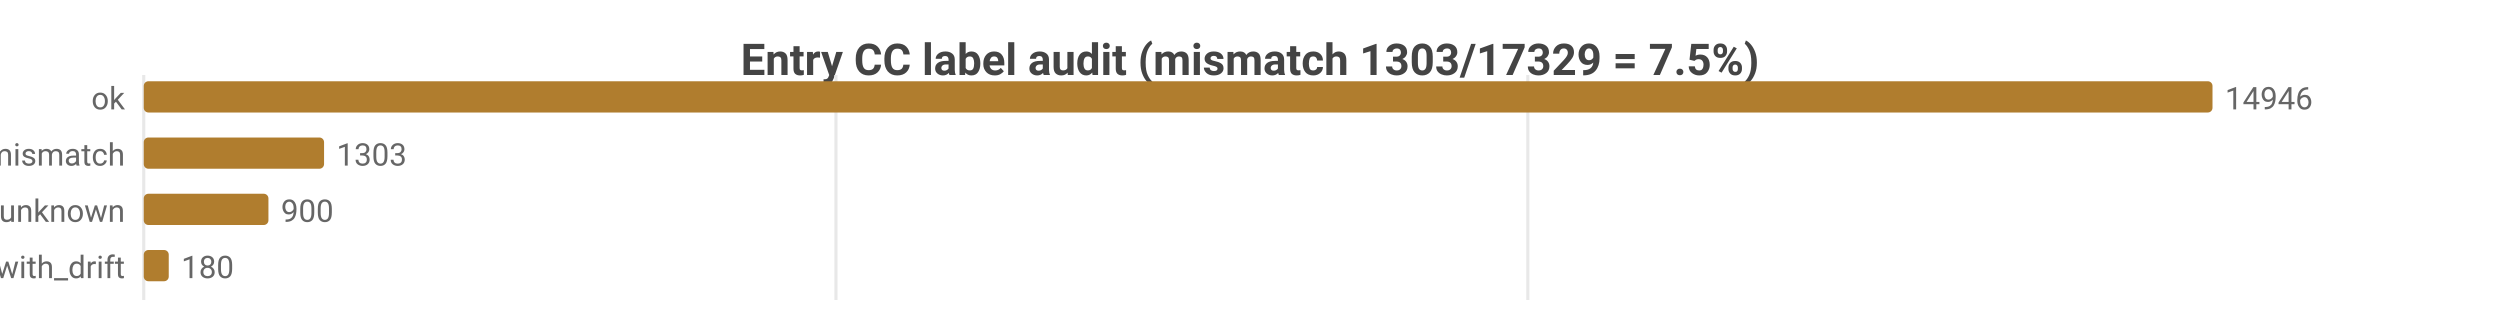
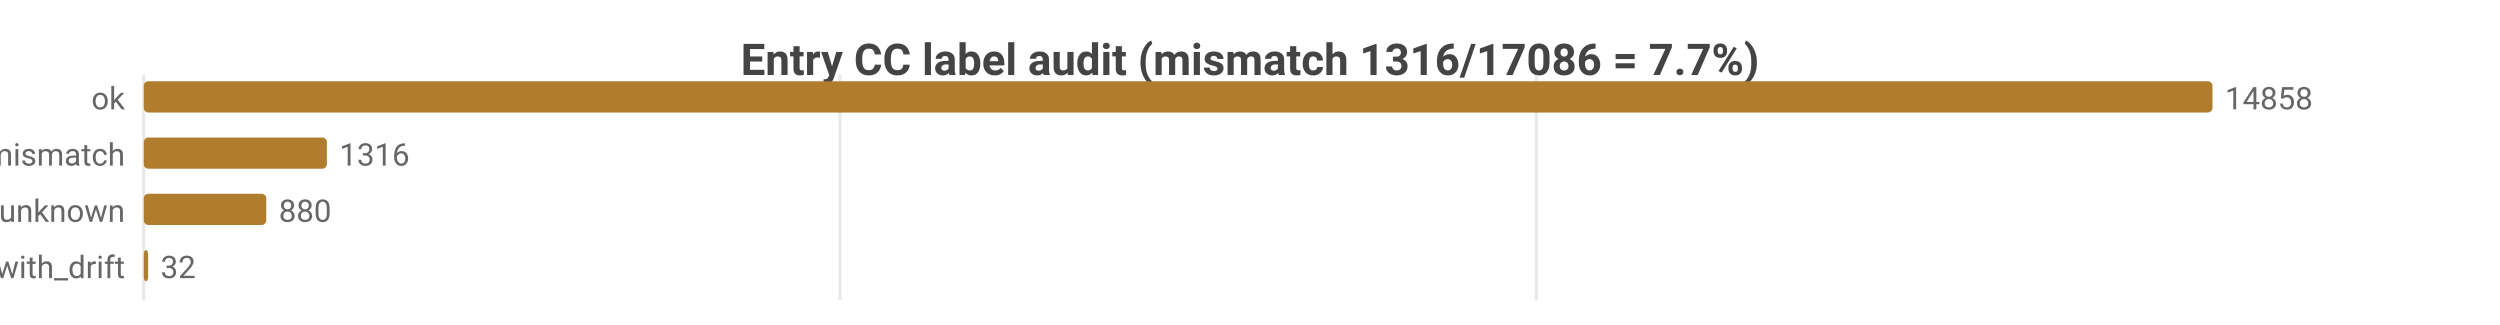
<svg xmlns="http://www.w3.org/2000/svg" width="800" height="104" viewBox="0 0 800 104">
  <rect width="800" height="104" fill="#ffffff" />
  <style>text{font-family:system-ui,-apple-system,'Segoe UI',Roboto,sans-serif}.g{stroke:#e8e8e8;stroke-width:1}.a{stroke:#999;stroke-width:1}.t{font-size:10px;fill:#666}.m{font-size:10px;text-anchor:middle;fill:#666}.e{font-size:10px;text-anchor:end;fill:#666}.l{font-size:11px;fill:#333}.tt{font-size:14px;font-weight:600;text-anchor:middle;fill:#444}.em{font-size:13px;text-anchor:middle;fill:#999}</style>
-   <text class="tt" x="400.0" y="24">Entry CC label audit (mismatch 1303/17329 = 7.5%)</text>
+   <text class="tt" x="400.0" y="24">Entry CC label audit (mismatch 1316/17086 = 7.7%)</text>
  <line class="g" x1="46" y1="24" x2="46" y2="96" />
-   <line class="g" x1="267.5" y1="24" x2="267.5" y2="96" />
-   <line class="g" x1="488.9" y1="24" x2="488.9" y2="96" />
+   <line class="g" x1="268.8" y1="24" x2="268.8" y2="96" />
+   <line class="g" x1="491.6" y1="24" x2="491.6" y2="96" />
  <text class="e" x="40" y="35">ok</text>
  <rect x="46" y="26" width="662" height="10" fill="#b07d2e" rx="1.5" />
-   <text class="t" x="712" y="35">14946</text>
+   <text class="t" x="712" y="35">14858</text>
  <text class="e" x="40" y="53">tag_mismatch</text>
-   <rect x="46" y="44" width="57.7" height="10" fill="#b07d2e" rx="1.5" />
-   <text class="t" x="107.7" y="53">1303</text>
+   <rect x="46" y="44" width="58.6" height="10" fill="#b07d2e" rx="1.5" />
+   <text class="t" x="108.6" y="53">1316</text>
  <text class="e" x="40" y="71">entry_unknown</text>
-   <rect x="46" y="62" width="39.9" height="10" fill="#b07d2e" rx="1.5" />
-   <text class="t" x="89.9" y="71">900</text>
+   <rect x="46" y="62" width="39.2" height="10" fill="#b07d2e" rx="1.5" />
+   <text class="t" x="89.2" y="71">880</text>
  <text class="e" x="40" y="89">ok_with_drift</text>
-   <rect x="46" y="80" width="8.0" height="10" fill="#b07d2e" rx="1.5" />
-   <text class="t" x="58.0" y="89">180</text>
+   <rect x="46" y="80" width="1.4" height="10" fill="#b07d2e" rx="1.5" />
+   <text class="t" x="51.4" y="89">32</text>
</svg>
